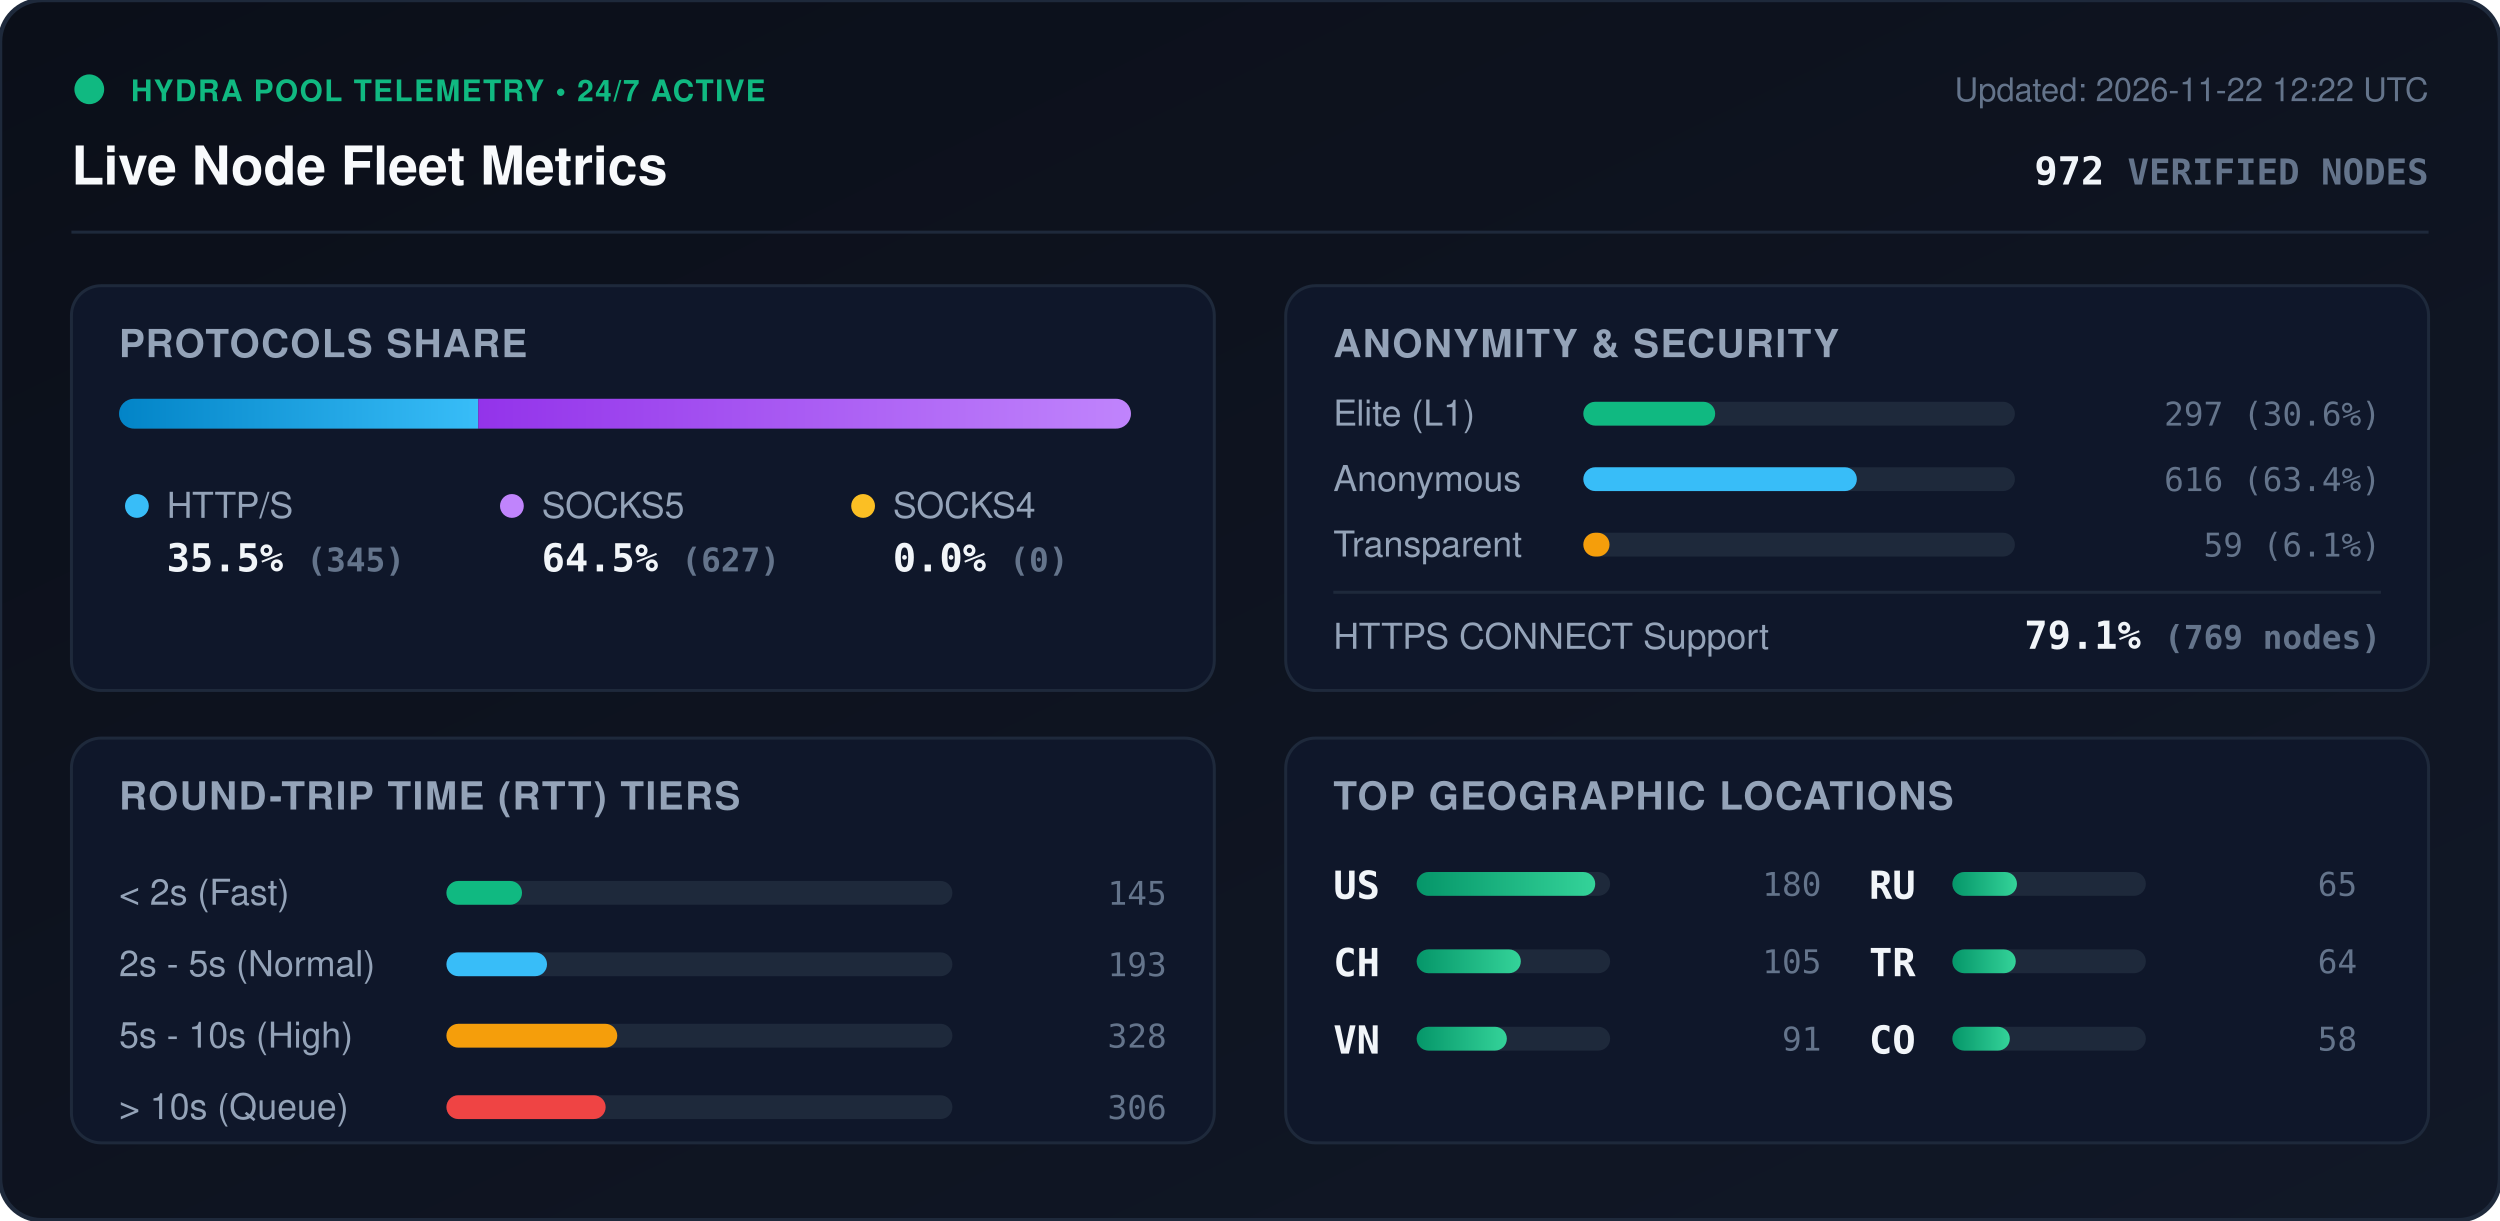
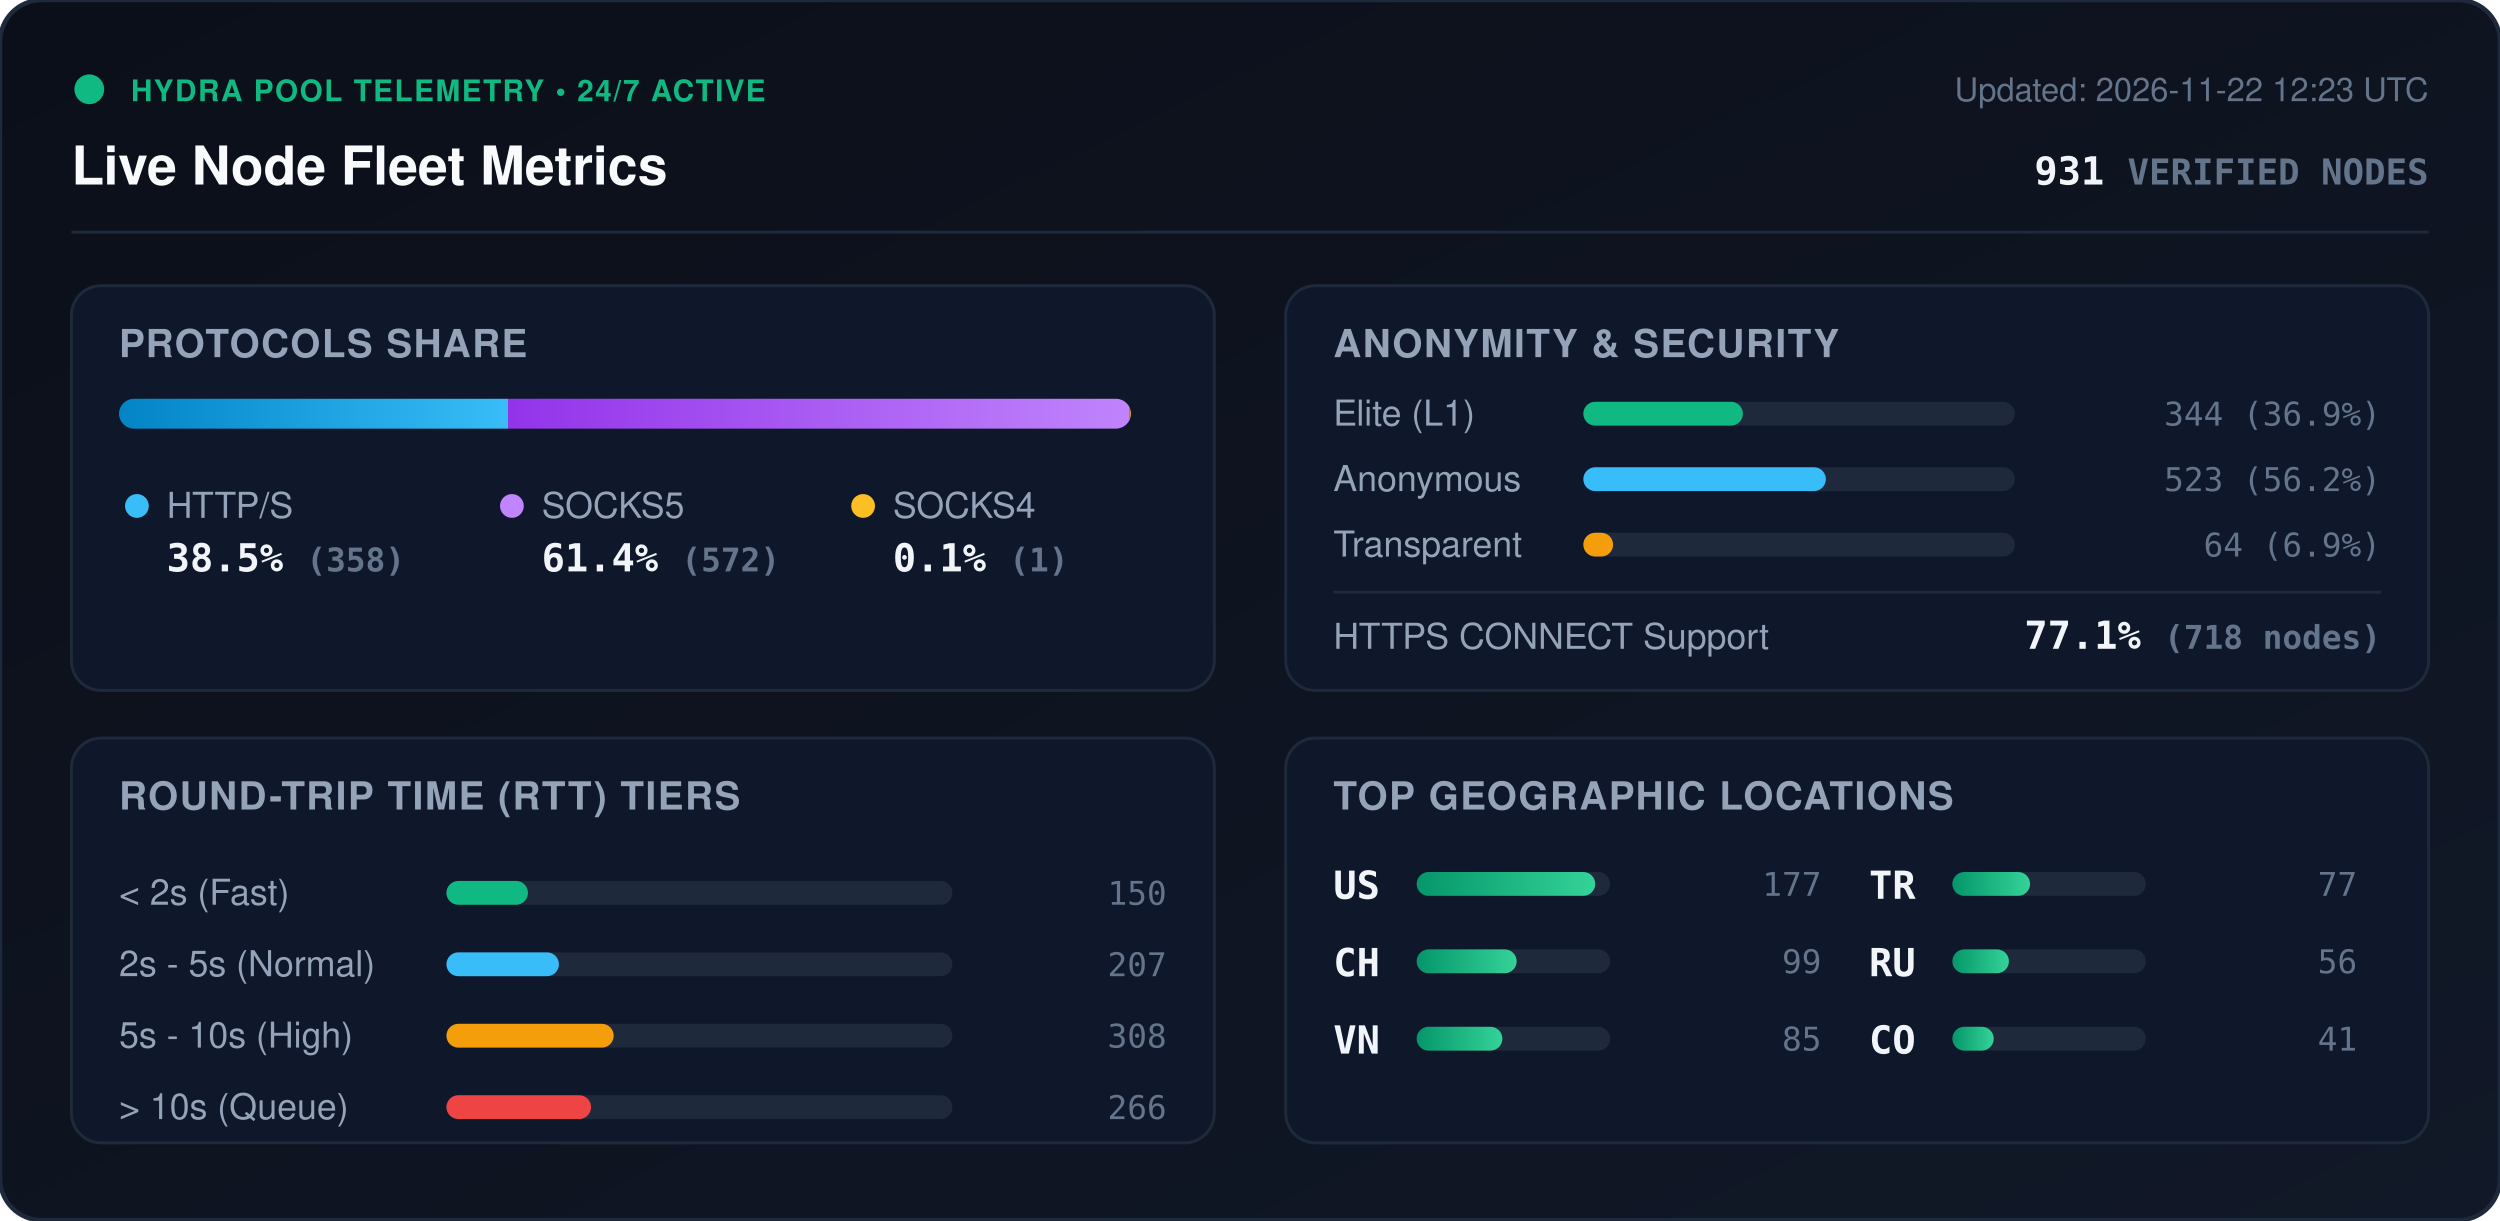
<svg xmlns="http://www.w3.org/2000/svg" viewBox="0 0 840 410" width="840" height="410" style="max-width: 100%; height: auto;">
  <defs>
    <linearGradient id="bg" x1="0%" y1="0%" x2="100%" y2="100%">
      <stop offset="0%" stop-color="#0b0f19" />
      <stop offset="100%" stop-color="#111827" />
    </linearGradient>
    <linearGradient id="bar-http" x1="0%" y1="0%" x2="100%" y2="0%">
      <stop offset="0%" stop-color="#0284c7" />
      <stop offset="100%" stop-color="#38bdf8" />
    </linearGradient>
    <linearGradient id="bar-socks5" x1="0%" y1="0%" x2="100%" y2="0%">
      <stop offset="0%" stop-color="#9333ea" />
      <stop offset="100%" stop-color="#c084fc" />
    </linearGradient>
    <linearGradient id="bar-socks4" x1="0%" y1="0%" x2="100%" y2="0%">
      <stop offset="0%" stop-color="#d97706" />
      <stop offset="100%" stop-color="#fbbf24" />
    </linearGradient>
    <linearGradient id="bar-green" x1="0%" y1="0%" x2="100%" y2="0%">
      <stop offset="0%" stop-color="#059669" />
      <stop offset="100%" stop-color="#34d399" />
    </linearGradient>
    <clipPath id="prog-track-clip">
      <rect width="340.0" height="10" rx="5" />
    </clipPath>
    <style>
      .title { font: 700 18px -apple-system, BlinkMacSystemFont, 'Segoe UI', Helvetica, Arial, sans-serif; fill: #f8fafc; }
      .sub { font: 500 11px -apple-system, BlinkMacSystemFont, 'Segoe UI', Helvetica, Arial, sans-serif; fill: #64748b; }
      .section-hdr { font: 600 13px -apple-system, BlinkMacSystemFont, 'Segoe UI', Helvetica, Arial, sans-serif; fill: #94a3b8; letter-spacing: 0.5px; }
      .metric-val { font: 700 13px -apple-system, BlinkMacSystemFont, 'Segoe UI', Helvetica, Arial, sans-serif; fill: #f1f5f9; }
      .metric-lbl { font: 500 12px -apple-system, BlinkMacSystemFont, 'Segoe UI', Helvetica, Arial, sans-serif; fill: #94a3b8; }
      .badge-txt { font: 700 10px -apple-system, BlinkMacSystemFont, 'Segoe UI', Helvetica, Arial, sans-serif; fill: #10b981; letter-spacing: 0.5px; }
      .mono { font-family: ui-monospace, SFMono-Regular, Menlo, Monaco, Consolas, monospace; }
      .pulse { animation: beacon 2s infinite ease-in-out; }
      @keyframes beacon { 0%, 100% { opacity: 1; } 50% { opacity: 0.35; } }
    </style>
  </defs>
  <rect width="840" height="410" rx="14" fill="url(#bg)" stroke="#1e293b" stroke-width="1.5" />
  <g transform="translate(24, 24)">
    <circle cx="6" cy="6" r="5" fill="#10b981" class="pulse" />
    <text x="20" y="10" class="badge-txt">HYDRA POOL TELEMETRY • 24/7 ACTIVE</text>
    <text x="0" y="38" class="title">Live Node Fleet Metrics</text>
-     <text x="792" y="10" text-anchor="end" class="sub">Updated: 2026-11-22 12:22 UTC</text>
-     <text x="792" y="38" text-anchor="end" class="metric-val mono" fill="#38bdf8">972 <tspan font-size="12" fill="#64748b">VERIFIED NODES</tspan>
+     <text x="792" y="10" text-anchor="end" class="sub">Updated: 2026-11-22 12:23 UTC</text>
+     <text x="792" y="38" text-anchor="end" class="metric-val mono" fill="#38bdf8">931 <tspan font-size="12" fill="#64748b">VERIFIED NODES</tspan>
    </text>
  </g>
  <line x1="24" y1="78" x2="816" y2="78" stroke="#1e293b" stroke-width="1" />
  <g transform="translate(24, 96)">
    <rect width="384" height="136" rx="10" fill="#0f172a" stroke="#1e293b" />
    <text x="16" y="24" class="section-hdr">PROTOCOLS SHARE</text>
    <g transform="translate(16, 38)">
      <rect width="340.0" height="10" rx="5" fill="#1e293b" />
      <g clip-path="url(#prog-track-clip)">
-         <rect x="0" width="120.7" height="10" fill="url(#bar-http)" />
-         <rect x="120.7" width="219.3" height="10" fill="url(#bar-socks5)" />
-         <rect x="340.0" width="0.0" height="10" fill="url(#bar-socks4)" />
+         <rect x="0" width="130.7" height="10" fill="url(#bar-http)" />
+         <rect x="130.7" width="208.9" height="10" fill="url(#bar-socks5)" />
+         <rect x="339.6" width="0.4" height="10" fill="url(#bar-socks4)" />
      </g>
    </g>
    <g transform="translate(16, 68)">
      <circle cx="6" cy="6" r="4" fill="#38bdf8" />
      <text x="16" y="10" class="metric-lbl">HTTP/S</text>
-       <text x="16" y="28" class="metric-val mono">35.5% <tspan font-size="11" fill="#64748b">(345)</tspan>
+       <text x="16" y="28" class="metric-val mono">38.5% <tspan font-size="11" fill="#64748b">(358)</tspan>
      </text>
      <circle cx="132" cy="6" r="4" fill="#c084fc" />
      <text x="142" y="10" class="metric-lbl">SOCKS5</text>
-       <text x="142" y="28" class="metric-val mono">64.5% <tspan font-size="11" fill="#64748b">(627)</tspan>
+       <text x="142" y="28" class="metric-val mono">61.4% <tspan font-size="11" fill="#64748b">(572)</tspan>
      </text>
      <circle cx="250" cy="6" r="4" fill="#fbbf24" />
      <text x="260" y="10" class="metric-lbl">SOCKS4</text>
-       <text x="260" y="28" class="metric-val mono">0.0% <tspan font-size="11" fill="#64748b">(0)</tspan>
+       <text x="260" y="28" class="metric-val mono">0.1% <tspan font-size="11" fill="#64748b">(1)</tspan>
      </text>
    </g>
  </g>
  <g transform="translate(432, 96)">
    <rect width="384" height="136" rx="10" fill="#0f172a" stroke="#1e293b" />
    <text x="16" y="24" class="section-hdr">ANONYMITY &amp; SECURITY</text>
    <text x="16" y="47" class="metric-lbl">Elite (L1)</text>
    <rect x="100" y="39" width="145.0" height="8" rx="4" fill="#1e293b" />
-     <rect x="100" y="39" width="44.3" height="8" rx="4" fill="#10b981" />
-     <text x="368" y="47" text-anchor="end" class="mono sub" fill="#e2e8f0">297 (30.6%)</text>
+     <rect x="100" y="39" width="53.6" height="8" rx="4" fill="#10b981" />
+     <text x="368" y="47" text-anchor="end" class="mono sub" fill="#e2e8f0">344 (36.9%)</text>
    <text x="16" y="69" class="metric-lbl">Anonymous</text>
    <rect x="100" y="61" width="145.0" height="8" rx="4" fill="#1e293b" />
-     <rect x="100" y="61" width="91.9" height="8" rx="4" fill="#38bdf8" />
-     <text x="368" y="69" text-anchor="end" class="mono sub" fill="#e2e8f0">616 (63.4%)</text>
+     <rect x="100" y="61" width="81.5" height="8" rx="4" fill="#38bdf8" />
+     <text x="368" y="69" text-anchor="end" class="mono sub" fill="#e2e8f0">523 (56.2%)</text>
    <text x="16" y="91" class="metric-lbl">Transparent</text>
    <rect x="100" y="83" width="145.0" height="8" rx="4" fill="#1e293b" />
-     <rect x="100" y="83" width="8.8" height="8" rx="4" fill="#f59e0b" />
-     <text x="368" y="91" text-anchor="end" class="mono sub" fill="#e2e8f0">59 (6.1%)</text>
+     <rect x="100" y="83" width="10.0" height="8" rx="4" fill="#f59e0b" />
+     <text x="368" y="91" text-anchor="end" class="mono sub" fill="#e2e8f0">64 (6.9%)</text>
    <line x1="16" y1="103" x2="368" y2="103" stroke="#1e293b" stroke-width="1" />
    <text x="16" y="122" class="metric-lbl">HTTPS CONNECT Support</text>
-     <text x="368" y="122" text-anchor="end" class="metric-val mono" fill="#34d399">79.1% <tspan font-size="11" fill="#64748b">(769 nodes)</tspan>
+     <text x="368" y="122" text-anchor="end" class="metric-val mono" fill="#34d399">77.1% <tspan font-size="11" fill="#64748b">(718 nodes)</tspan>
    </text>
  </g>
  <g transform="translate(24, 248)">
    <rect width="384" height="136" rx="10" fill="#0f172a" stroke="#1e293b" />
    <text x="16" y="24" class="section-hdr">ROUND-TRIP TIME (RTT) TIERS</text>
    <g transform="translate(16, 42)">
      <text x="0" y="14" class="metric-lbl">&lt; 2s (Fast)</text>
      <rect x="110" y="6" width="170" height="8" rx="4" fill="#1e293b" />
-       <rect x="110" y="6" width="25.4" height="8" rx="4" fill="#10b981" />
-       <text x="352" y="14" text-anchor="end" class="mono sub">145</text>
+       <rect x="110" y="6" width="27.4" height="8" rx="4" fill="#10b981" />
+       <text x="352" y="14" text-anchor="end" class="mono sub">150</text>
      <text x="0" y="38" class="metric-lbl">2s - 5s (Normal)</text>
      <rect x="110" y="30" width="170" height="8" rx="4" fill="#1e293b" />
-       <rect x="110" y="30" width="33.8" height="8" rx="4" fill="#38bdf8" />
-       <text x="352" y="38" text-anchor="end" class="mono sub">193</text>
+       <rect x="110" y="30" width="37.8" height="8" rx="4" fill="#38bdf8" />
+       <text x="352" y="38" text-anchor="end" class="mono sub">207</text>
      <text x="0" y="62" class="metric-lbl">5s - 10s (High)</text>
      <rect x="110" y="54" width="170" height="8" rx="4" fill="#1e293b" />
-       <rect x="110" y="54" width="57.4" height="8" rx="4" fill="#f59e0b" />
-       <text x="352" y="62" text-anchor="end" class="mono sub">328</text>
+       <rect x="110" y="54" width="56.2" height="8" rx="4" fill="#f59e0b" />
+       <text x="352" y="62" text-anchor="end" class="mono sub">308</text>
      <text x="0" y="86" class="metric-lbl">&gt; 10s (Queue)</text>
      <rect x="110" y="78" width="170" height="8" rx="4" fill="#1e293b" />
-       <rect x="110" y="78" width="53.5" height="8" rx="4" fill="#ef4444" />
-       <text x="352" y="86" text-anchor="end" class="mono sub">306</text>
+       <rect x="110" y="78" width="48.6" height="8" rx="4" fill="#ef4444" />
+       <text x="352" y="86" text-anchor="end" class="mono sub">266</text>
    </g>
  </g>
  <g transform="translate(432, 248)">
    <rect width="384" height="136" rx="10" fill="#0f172a" stroke="#1e293b" />
    <text x="16" y="24" class="section-hdr">TOP GEOGRAPHIC LOCATIONS</text>
    <g transform="translate(16, 42)">
      <g transform="translate(0, 0)">
        <text x="0" y="12" class="mono metric-val" font-size="12">US</text>
        <rect x="28" y="3" width="65" height="8" rx="4" fill="#1e293b" />
        <rect x="28" y="3" width="60.0" height="8" rx="4" fill="url(#bar-green)" />
-         <text x="164" y="11" text-anchor="end" class="mono sub">180</text>
+         <text x="164" y="11" text-anchor="end" class="mono sub">177</text>
      </g>
      <g transform="translate(0, 26)">
        <text x="0" y="12" class="mono metric-val" font-size="12">CH</text>
        <rect x="28" y="3" width="65" height="8" rx="4" fill="#1e293b" />
-         <rect x="28" y="3" width="35.0" height="8" rx="4" fill="url(#bar-green)" />
-         <text x="164" y="11" text-anchor="end" class="mono sub">105</text>
+         <rect x="28" y="3" width="33.6" height="8" rx="4" fill="url(#bar-green)" />
+         <text x="164" y="11" text-anchor="end" class="mono sub">99</text>
      </g>
      <g transform="translate(0, 52)">
        <text x="0" y="12" class="mono metric-val" font-size="12">VN</text>
        <rect x="28" y="3" width="65" height="8" rx="4" fill="#1e293b" />
-         <rect x="28" y="3" width="30.3" height="8" rx="4" fill="url(#bar-green)" />
-         <text x="164" y="11" text-anchor="end" class="mono sub">91</text>
+         <rect x="28" y="3" width="28.8" height="8" rx="4" fill="url(#bar-green)" />
+         <text x="164" y="11" text-anchor="end" class="mono sub">85</text>
      </g>
      <g transform="translate(180, 0)">
+         <text x="0" y="12" class="mono metric-val" font-size="12">TR</text>
+         <rect x="28" y="3" width="65" height="8" rx="4" fill="#1e293b" />
+         <rect x="28" y="3" width="26.1" height="8" rx="4" fill="url(#bar-green)" />
+         <text x="164" y="11" text-anchor="end" class="mono sub">77</text>
+       </g>
+       <g transform="translate(180, 26)">
        <text x="0" y="12" class="mono metric-val" font-size="12">RU</text>
        <rect x="28" y="3" width="65" height="8" rx="4" fill="#1e293b" />
-         <rect x="28" y="3" width="21.7" height="8" rx="4" fill="url(#bar-green)" />
-         <text x="164" y="11" text-anchor="end" class="mono sub">65</text>
-       </g>
-       <g transform="translate(180, 26)">
-         <text x="0" y="12" class="mono metric-val" font-size="12">TR</text>
-         <rect x="28" y="3" width="65" height="8" rx="4" fill="#1e293b" />
-         <rect x="28" y="3" width="21.3" height="8" rx="4" fill="url(#bar-green)" />
-         <text x="164" y="11" text-anchor="end" class="mono sub">64</text>
+         <rect x="28" y="3" width="19.0" height="8" rx="4" fill="url(#bar-green)" />
+         <text x="164" y="11" text-anchor="end" class="mono sub">56</text>
      </g>
      <g transform="translate(180, 52)">
        <text x="0" y="12" class="mono metric-val" font-size="12">CO</text>
        <rect x="28" y="3" width="65" height="8" rx="4" fill="#1e293b" />
-         <rect x="28" y="3" width="19.3" height="8" rx="4" fill="url(#bar-green)" />
-         <text x="164" y="11" text-anchor="end" class="mono sub">58</text>
+         <rect x="28" y="3" width="13.9" height="8" rx="4" fill="url(#bar-green)" />
+         <text x="164" y="11" text-anchor="end" class="mono sub">41</text>
      </g>
    </g>
  </g>
</svg>
